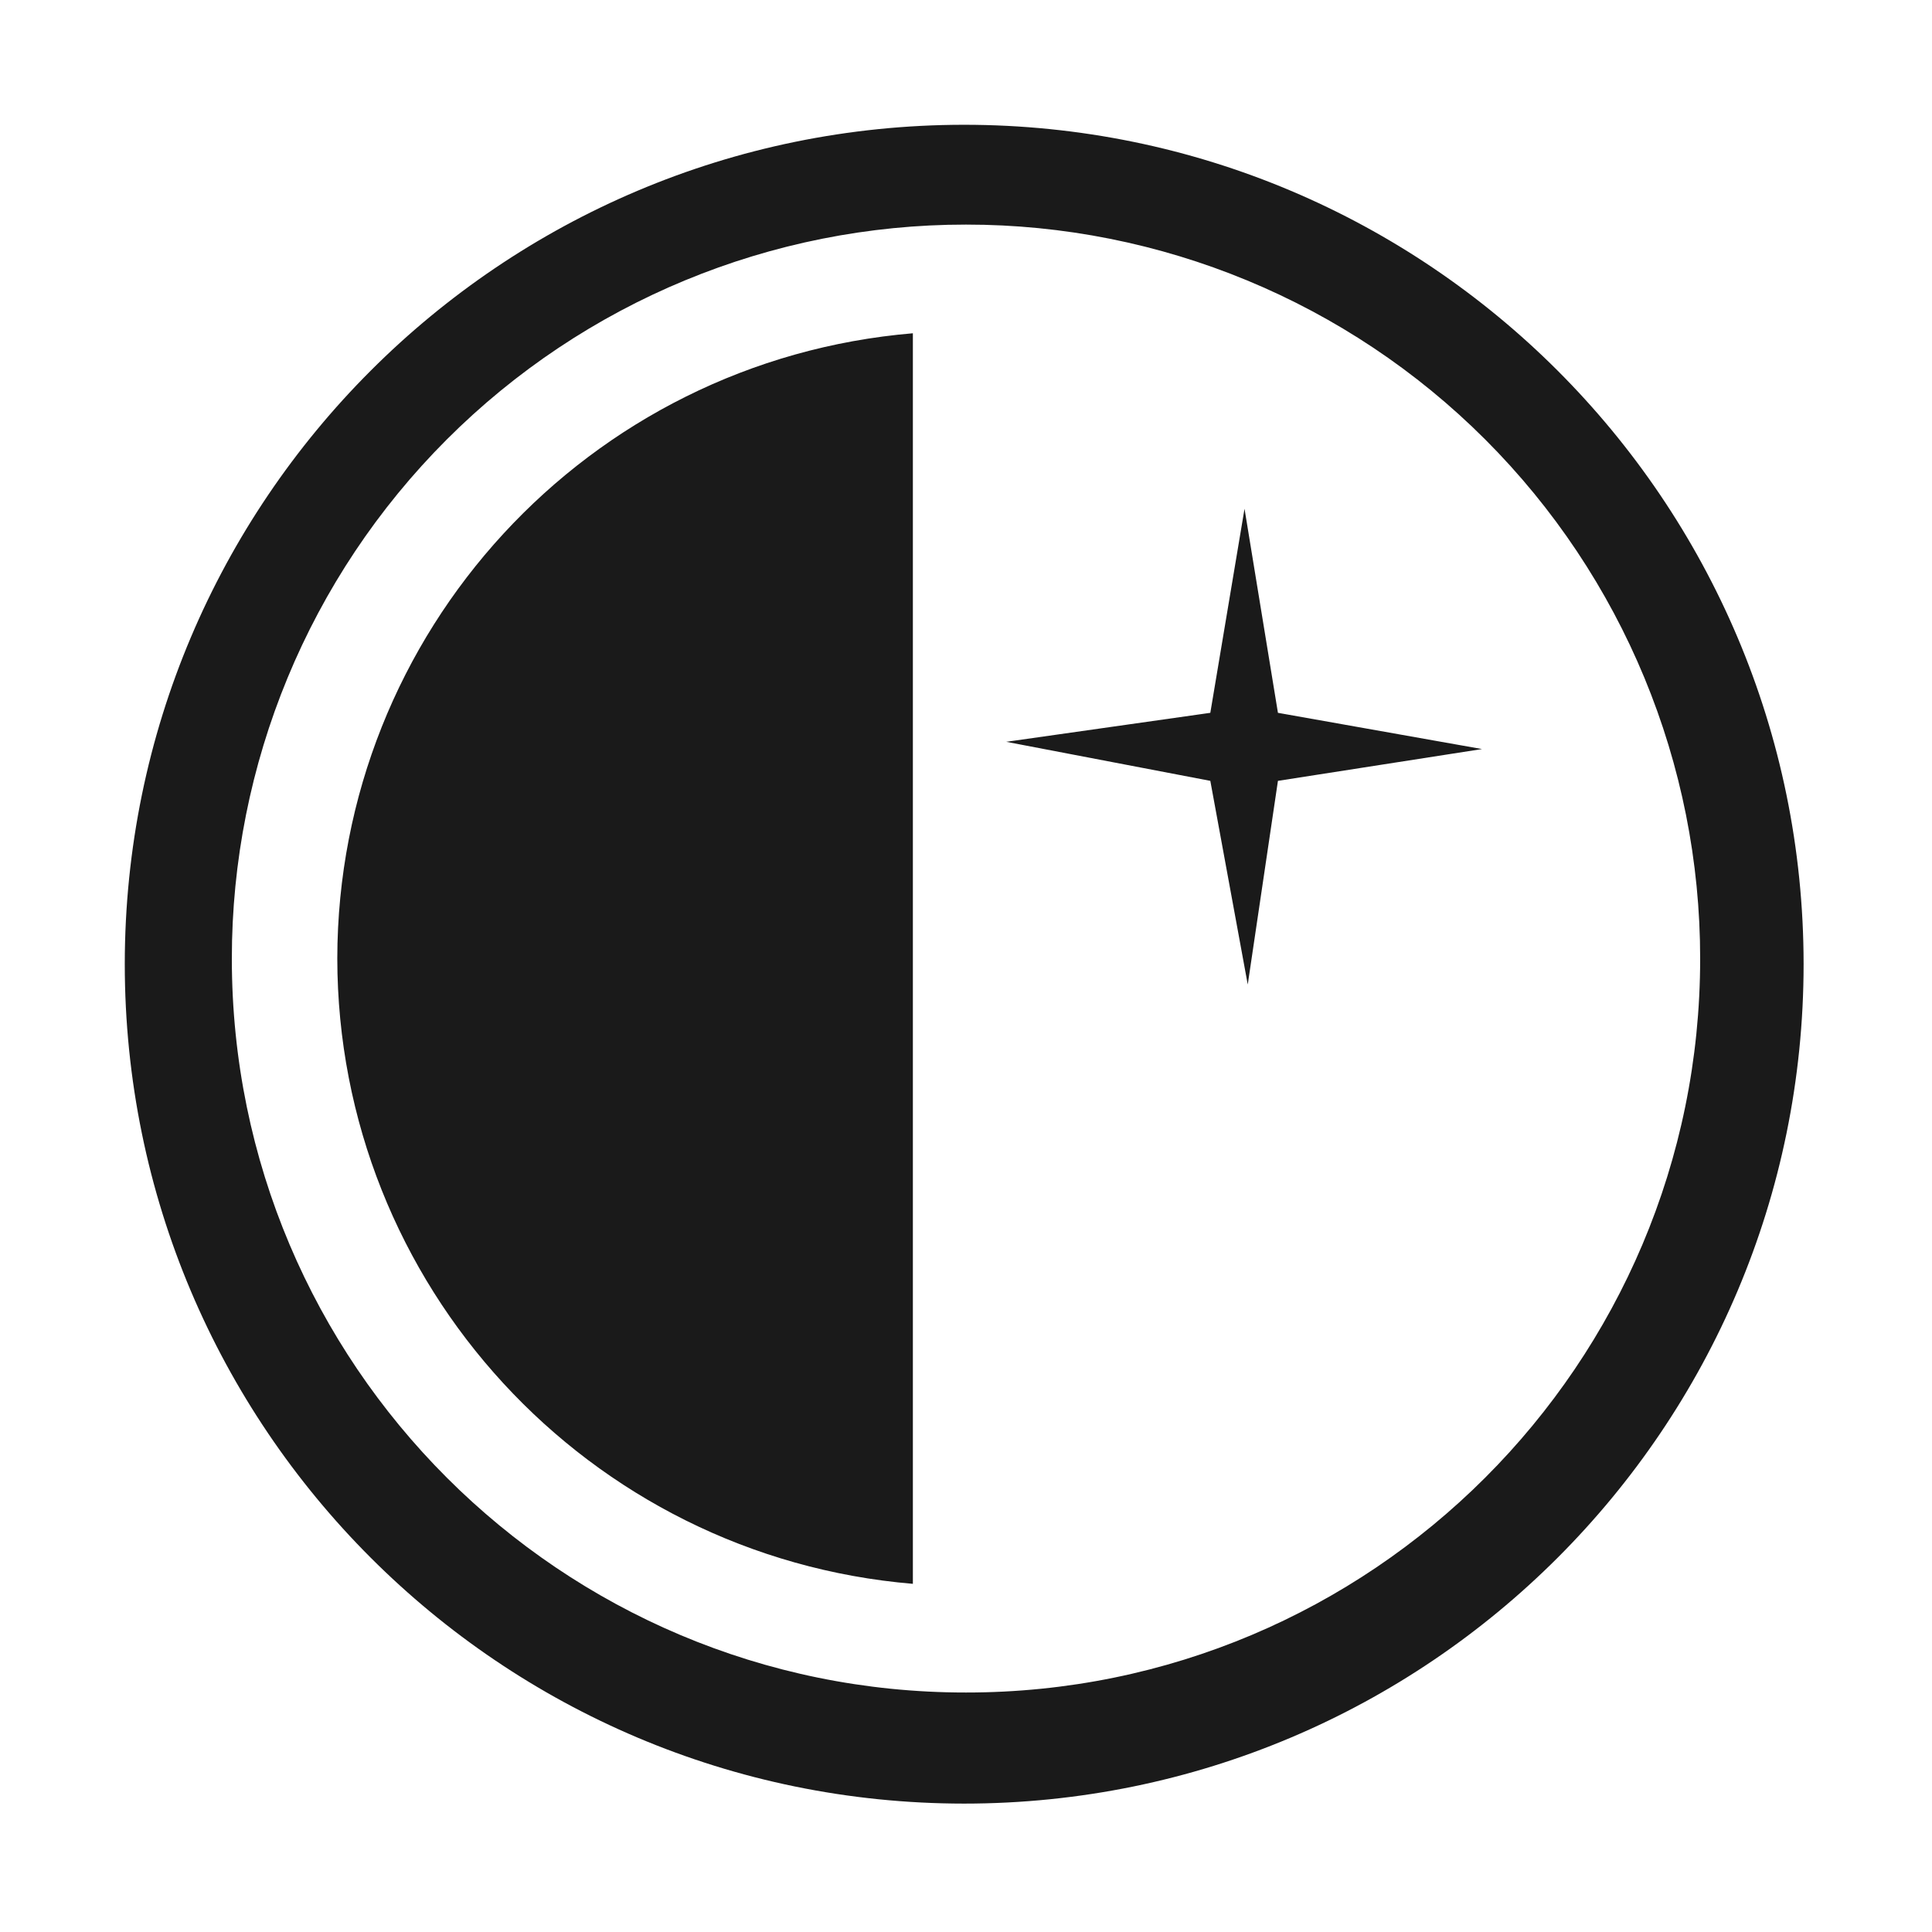
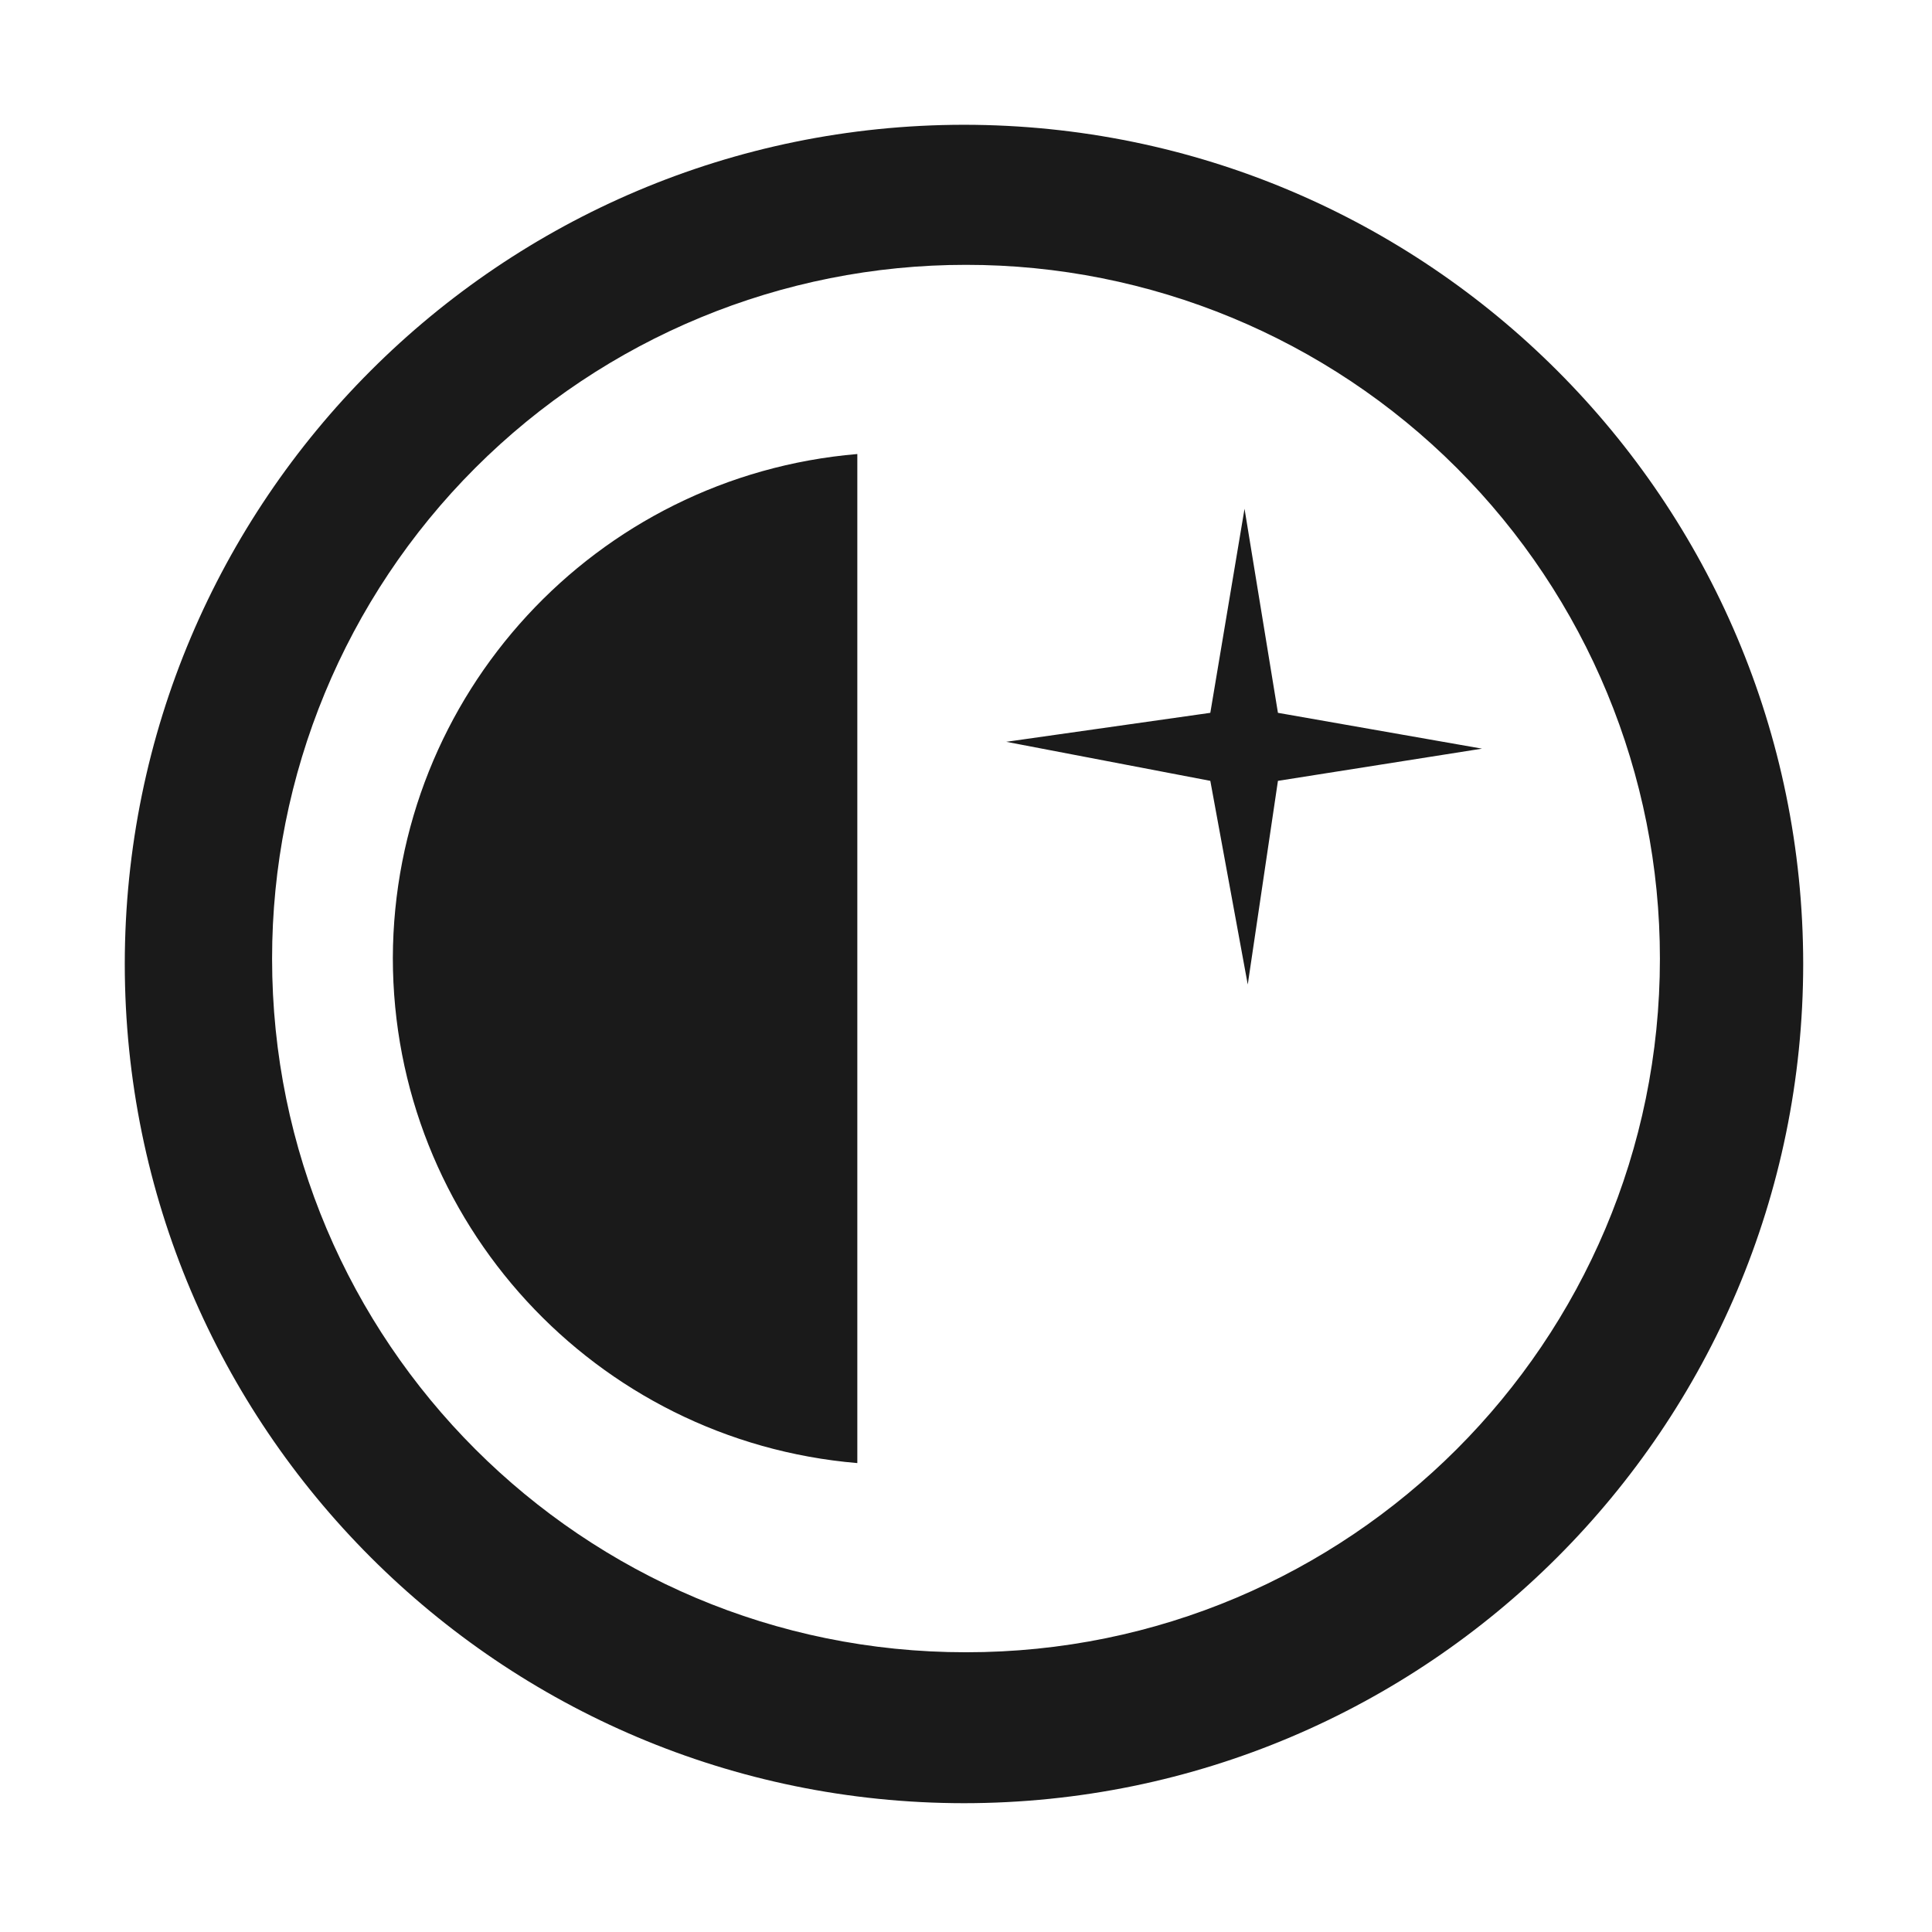
<svg xmlns="http://www.w3.org/2000/svg" width="48" height="48">
-   <defs>
-     <linearGradient id="a">
-       <stop offset="0" stop-color="#fff" />
-       <stop offset="1" stop-color="#d3eefc" />
-     </linearGradient>
-   </defs>
-   <path d="M23.95 3.1A20.86 20.86 0 0 0 3.1 23.95a20.86 20.86 0 0 0 20.85 20.86 20.86 20.86 0 0 0 20.86-20.86A20.86 20.86 0 0 0 23.95 3.1zM24 5.58a18.23 18.23 0 0 1 18.24 18.24 18.23 18.23 0 0 1-18.24 18.23A18.23 18.23 0 0 1 5.76 23.82 18.23 18.23 0 0 1 24 5.58zm-1.32 2.7A15.61 15.61 0 0 0 8.38 23.81a15.61 15.61 0 0 0 14.3 15.54V8.27zm8.24 4.36l-.85 5.07-5.07.72 5.07.97.93 5.06.75-5.06 5.07-.79-5.07-.9-.83-5.07z" fill="#1a1a1a" />
+   <path d="M23.95 3.1A20.86 20.86 0 0 0 3.1 23.95 20.86 20.86 0 0 0 23.95 44.8 20.86 20.86 0 0 0 44.8 23.95 20.86 20.86 0 0 0 23.95 3.1zM24 6.58a17.23 17.23 0 0 1 17.24 17.24A17.23 17.23 0 0 1 24 41.05 17.23 17.23 0 0 1 6.76 23.82 17.23 17.23 0 0 1 24 6.58zm-2.7 4.7A12.6 12.6 0 0 0 9.76 23.8 12.6 12.6 0 0 0 21.3 36.35V11.28zm9.62 1.36l-.85 5.07-5.07.72 5.07.97.93 5.06.75-5.06 5.07-.8-5.07-.89-.83-5.07z" fill="#1a1a1a" />
</svg>
